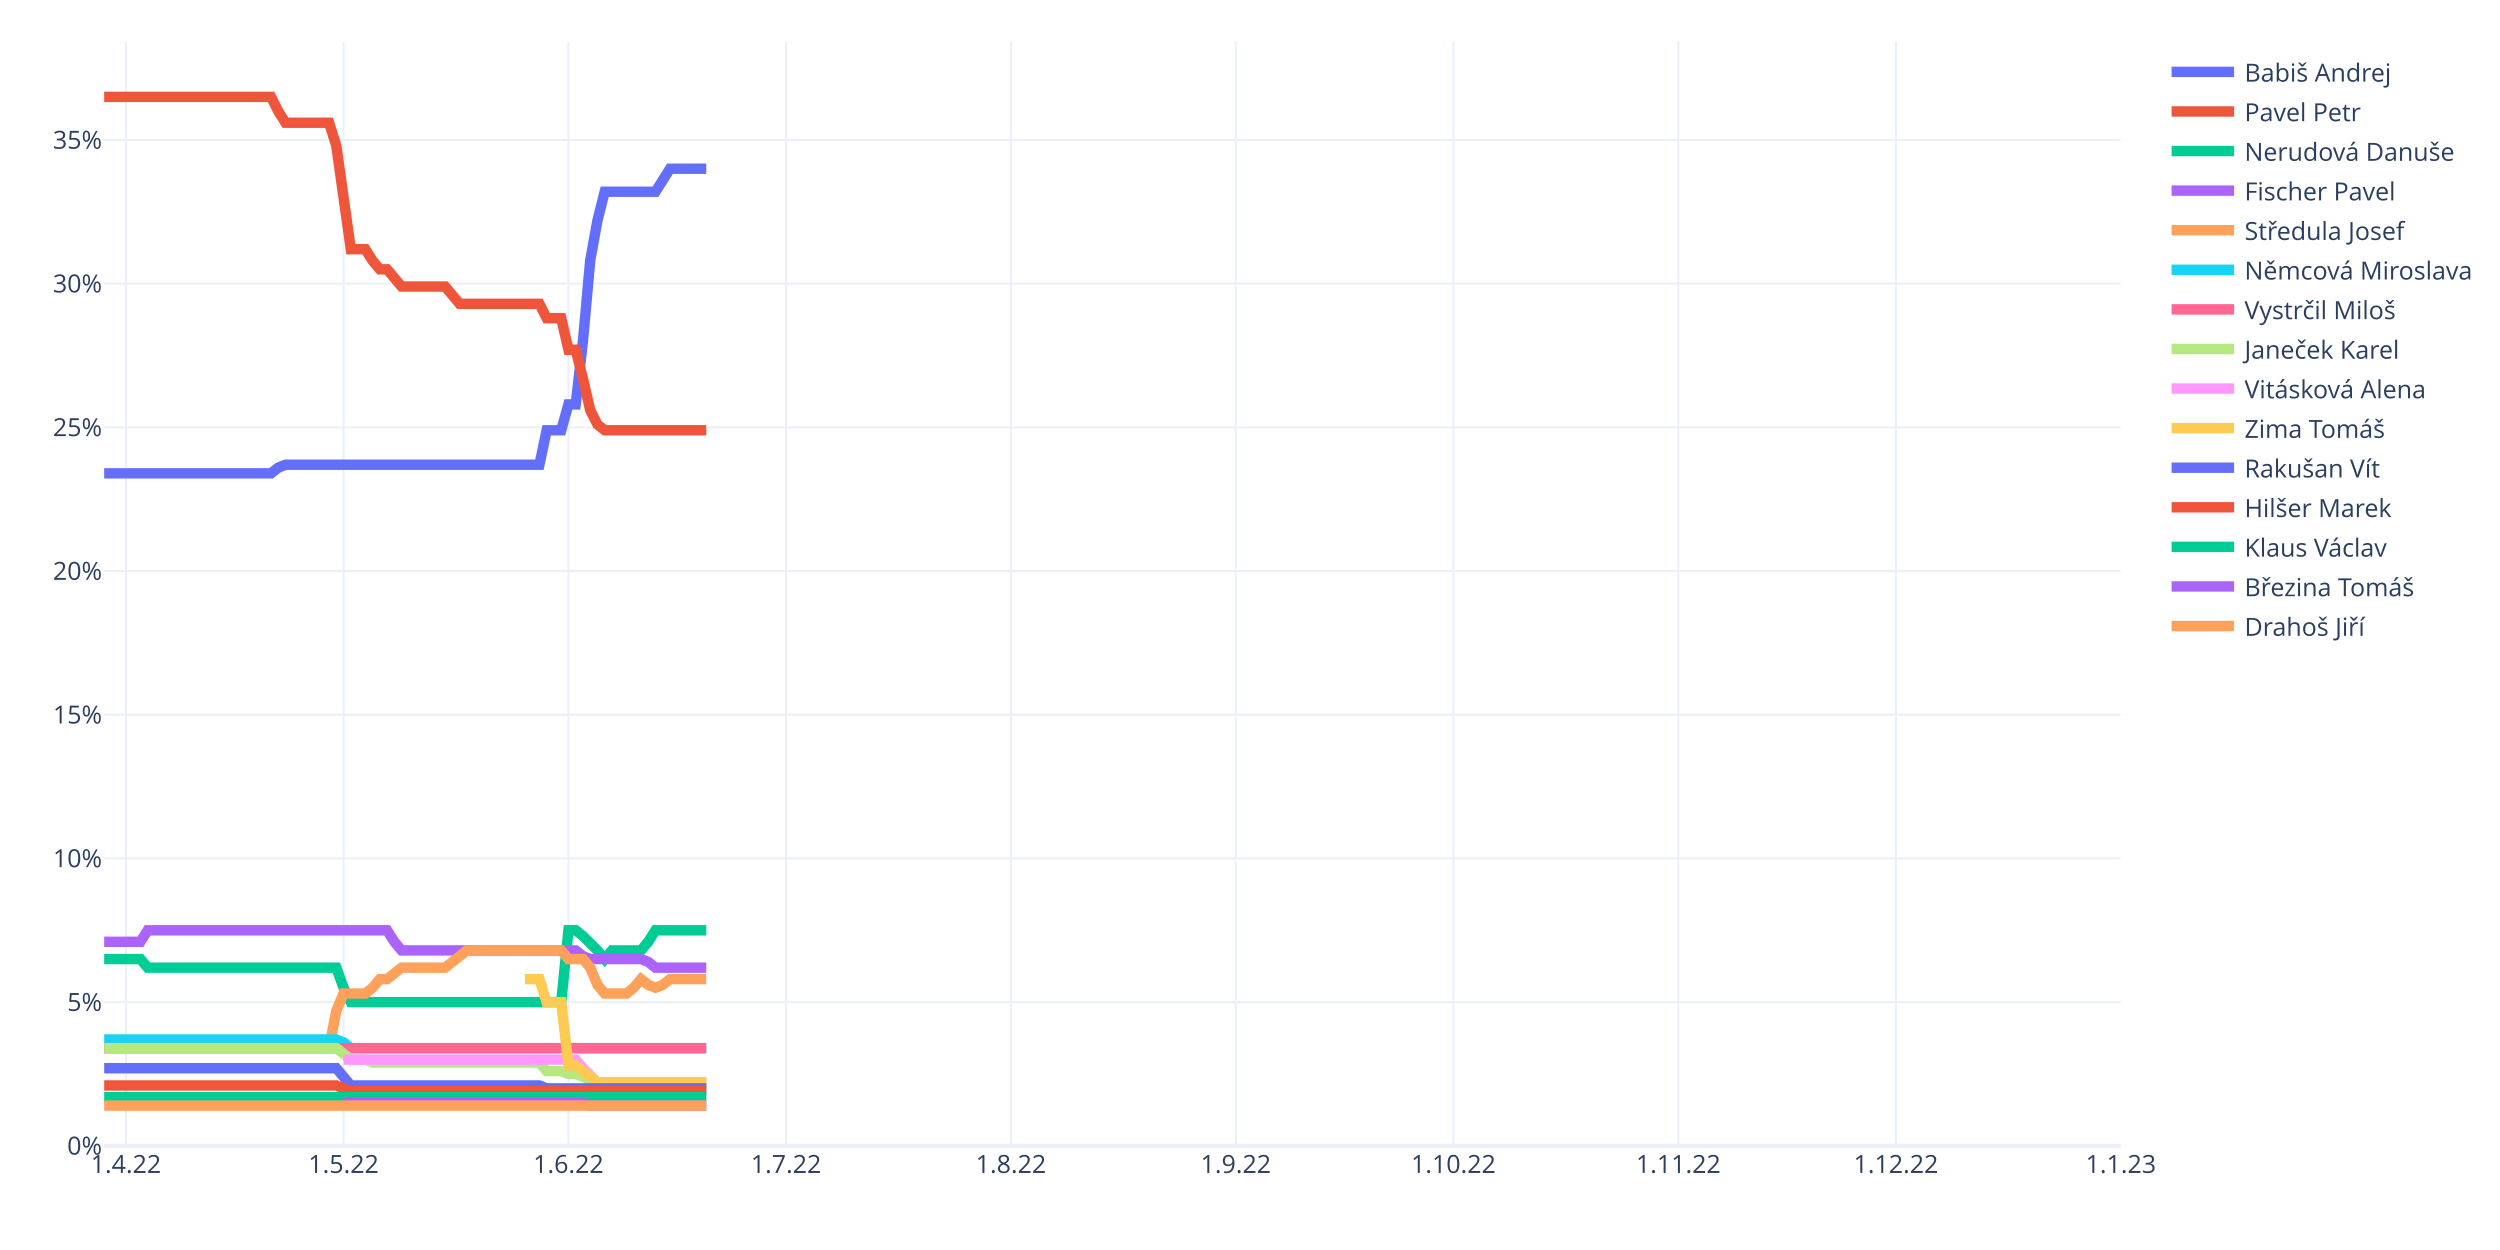
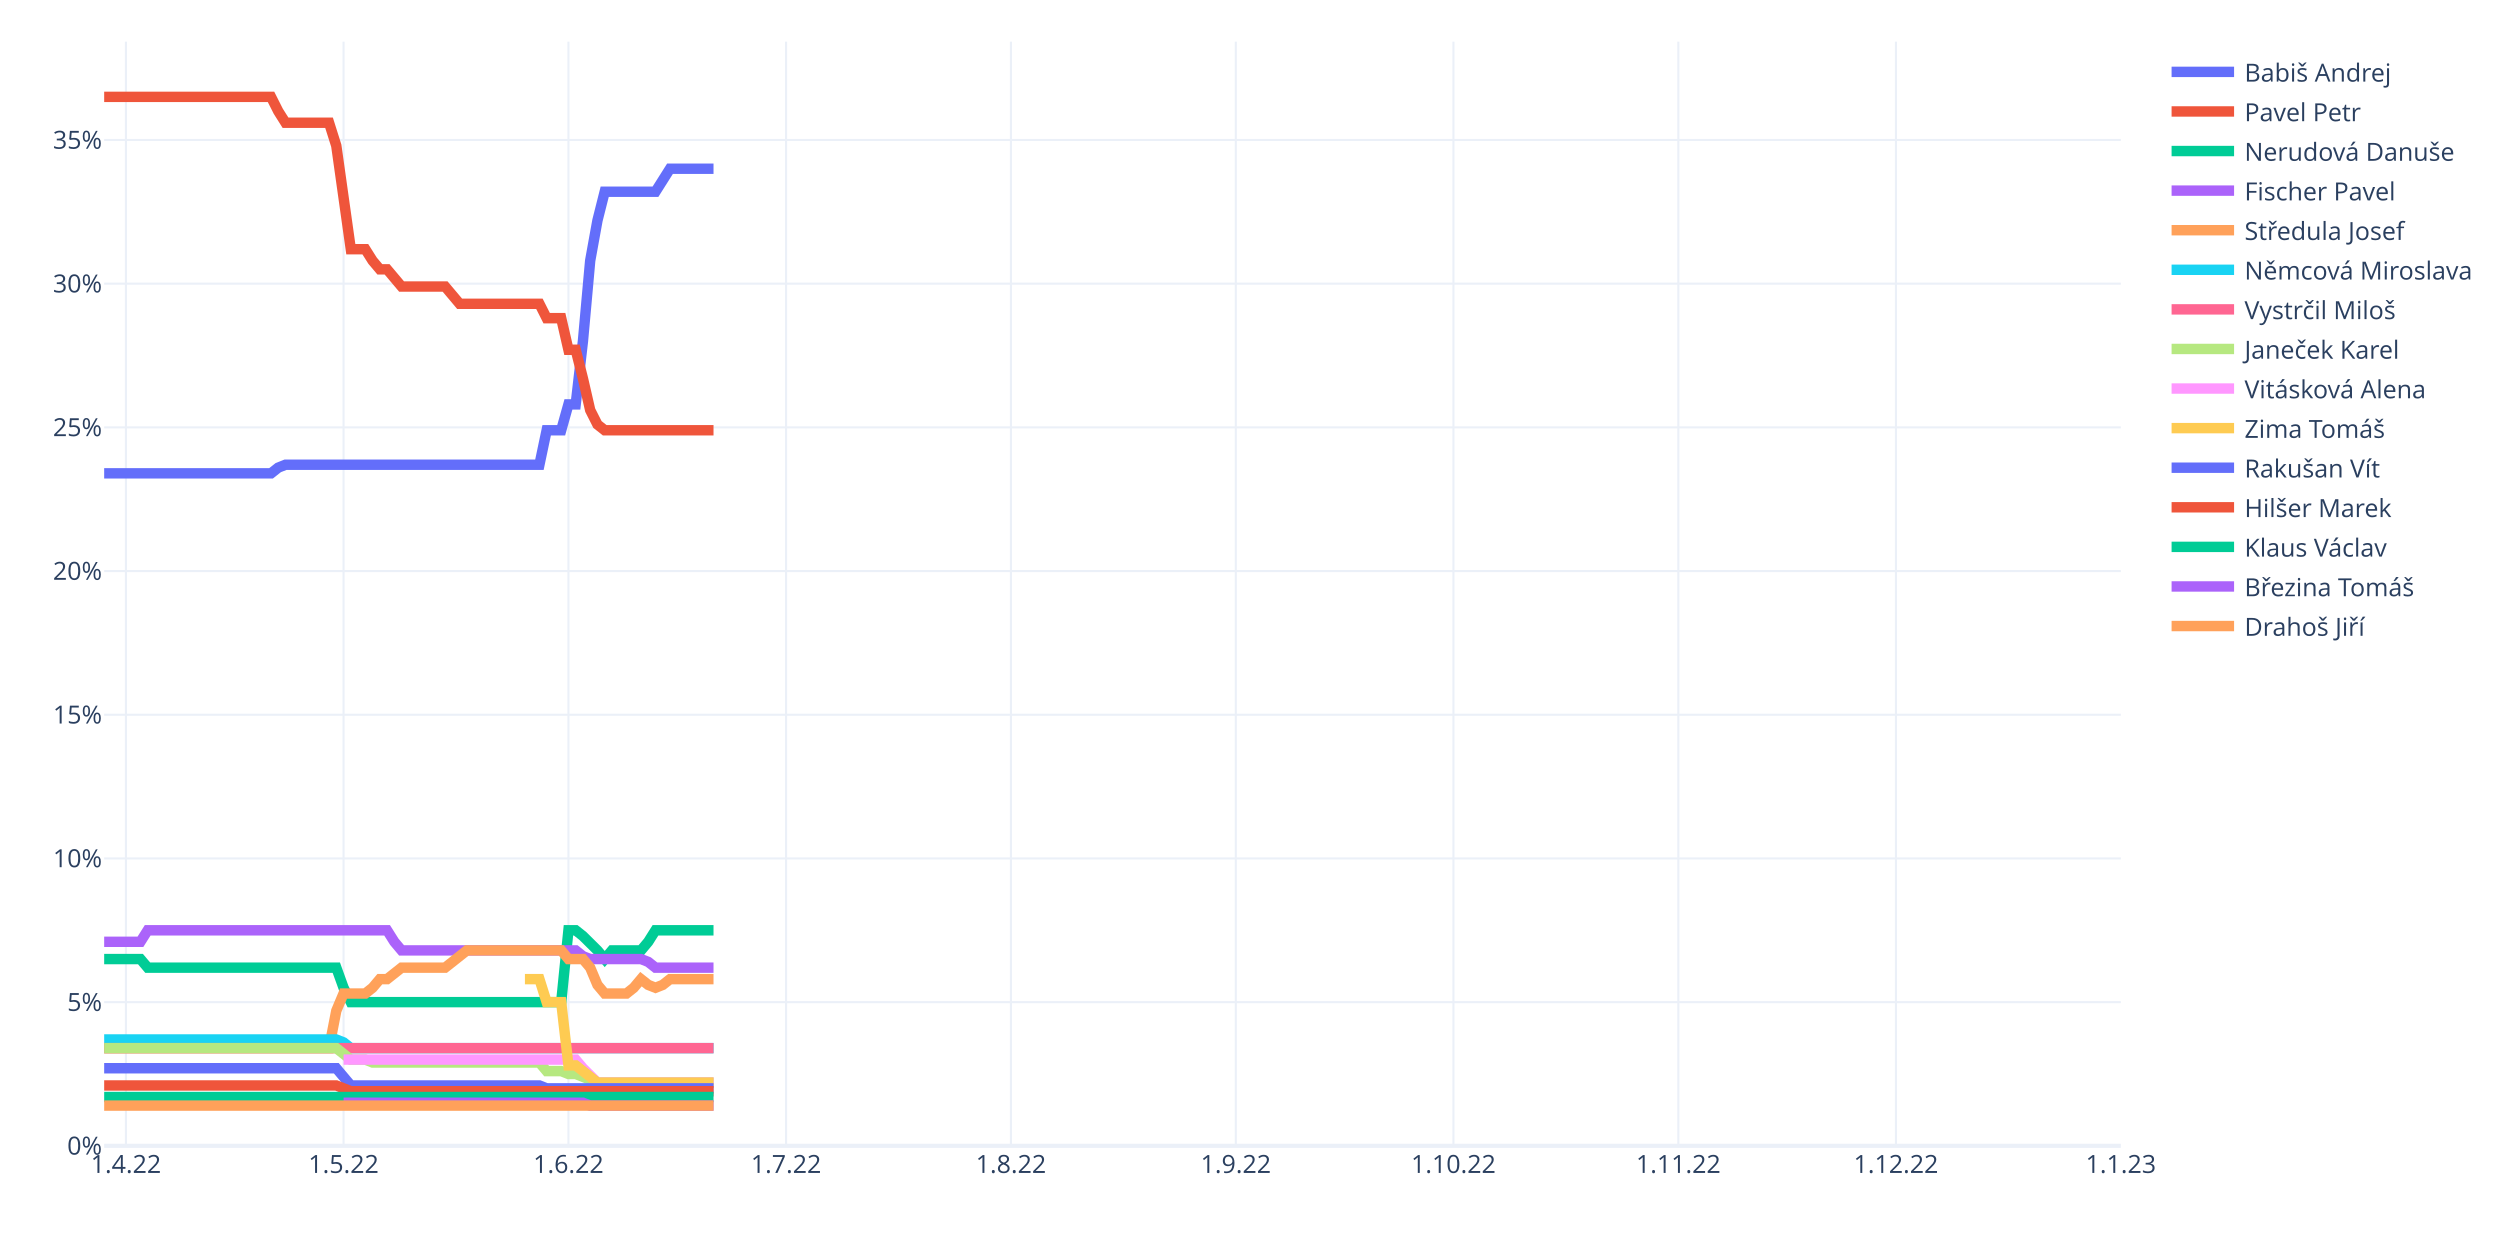
<svg xmlns="http://www.w3.org/2000/svg" class="main-svg" width="1200" height="600" style="" viewBox="0 0 1200 600">
  <rect x="0" y="0" width="1200" height="600" style="fill: rgb(255, 255, 255); fill-opacity: 1;" />
-   <defs id="defs-c54530">
+   <defs id="defs-782786">
    <g class="clips">
-       <clipPath id="clipc54530xyplot" class="plotclip">
+       <clipPath id="clip782786xyplot" class="plotclip">
        <rect width="968" height="530" />
      </clipPath>
-       <clipPath class="axesclip" id="clipc54530x">
+       <clipPath class="axesclip" id="clip782786x">
        <rect x="50" y="0" width="968" height="600" />
      </clipPath>
-       <clipPath class="axesclip" id="clipc54530y">
+       <clipPath class="axesclip" id="clip782786y">
        <rect x="0" y="20" width="1200" height="530" />
      </clipPath>
-       <clipPath class="axesclip" id="clipc54530xy">
+       <clipPath class="axesclip" id="clip782786xy">
        <rect x="50" y="20" width="968" height="530" />
      </clipPath>
    </g>
    <g class="gradients" />
    <g class="patterns" />
  </defs>
  <g class="bglayer" />
  <g class="layer-below">
    <g class="imagelayer" />
    <g class="shapelayer" />
  </g>
  <g class="cartesianlayer">
    <g class="subplot xy">
      <g class="layer-subplot">
        <g class="shapelayer" />
        <g class="imagelayer" />
      </g>
      <g class="minor-gridlayer">
        <g class="x" />
        <g class="y" />
      </g>
      <g class="gridlayer">
        <g class="x">
          <path class="xgrid crisp" transform="translate(60.45,0)" d="M0,20v530" style="stroke: rgb(235, 240, 248); stroke-opacity: 1; stroke-width: 1px;" />
          <path class="xgrid crisp" transform="translate(164.91,0)" d="M0,20v530" style="stroke: rgb(235, 240, 248); stroke-opacity: 1; stroke-width: 1px;" />
          <path class="xgrid crisp" transform="translate(272.85,0)" d="M0,20v530" style="stroke: rgb(235, 240, 248); stroke-opacity: 1; stroke-width: 1px;" />
          <path class="xgrid crisp" transform="translate(377.31,0)" d="M0,20v530" style="stroke: rgb(235, 240, 248); stroke-opacity: 1; stroke-width: 1px;" />
          <path class="xgrid crisp" transform="translate(485.25,0)" d="M0,20v530" style="stroke: rgb(235, 240, 248); stroke-opacity: 1; stroke-width: 1px;" />
          <path class="xgrid crisp" transform="translate(593.19,0)" d="M0,20v530" style="stroke: rgb(235, 240, 248); stroke-opacity: 1; stroke-width: 1px;" />
          <path class="xgrid crisp" transform="translate(697.65,0)" d="M0,20v530" style="stroke: rgb(235, 240, 248); stroke-opacity: 1; stroke-width: 1px;" />
          <path class="xgrid crisp" transform="translate(805.6,0)" d="M0,20v530" style="stroke: rgb(235, 240, 248); stroke-opacity: 1; stroke-width: 1px;" />
          <path class="xgrid crisp" transform="translate(910.06,0)" d="M0,20v530" style="stroke: rgb(235, 240, 248); stroke-opacity: 1; stroke-width: 1px;" />
        </g>
        <g class="y">
          <path class="ygrid crisp" transform="translate(0,481.03)" d="M50,0h968" style="stroke: rgb(235, 240, 248); stroke-opacity: 1; stroke-width: 1px;" />
          <path class="ygrid crisp" transform="translate(0,412.05)" d="M50,0h968" style="stroke: rgb(235, 240, 248); stroke-opacity: 1; stroke-width: 1px;" />
          <path class="ygrid crisp" transform="translate(0,343.08)" d="M50,0h968" style="stroke: rgb(235, 240, 248); stroke-opacity: 1; stroke-width: 1px;" />
          <path class="ygrid crisp" transform="translate(0,274.11)" d="M50,0h968" style="stroke: rgb(235, 240, 248); stroke-opacity: 1; stroke-width: 1px;" />
          <path class="ygrid crisp" transform="translate(0,205.14)" d="M50,0h968" style="stroke: rgb(235, 240, 248); stroke-opacity: 1; stroke-width: 1px;" />
          <path class="ygrid crisp" transform="translate(0,136.16)" d="M50,0h968" style="stroke: rgb(235, 240, 248); stroke-opacity: 1; stroke-width: 1px;" />
          <path class="ygrid crisp" transform="translate(0,67.19)" d="M50,0h968" style="stroke: rgb(235, 240, 248); stroke-opacity: 1; stroke-width: 1px;" />
        </g>
      </g>
      <g class="zerolinelayer">
        <path class="yzl zl crisp" transform="translate(0,550)" d="M50,0h968" style="stroke: rgb(235, 240, 248); stroke-opacity: 1; stroke-width: 2px;" />
      </g>
      <path class="xlines-below" />
      <path class="ylines-below" />
      <g class="overlines-below" />
      <g class="xaxislayer-below" />
      <g class="yaxislayer-below" />
      <g class="overaxes-below" />
-       <g class="plot" transform="translate(50,20)" clip-path="url(#clipc54530xyplot)">
+       <g class="plot" transform="translate(50,20)" clip-path="url(#clip782786xyplot)">
        <g class="scatterlayer mlayer">
-           <g class="trace scatter tracee850d0" style="stroke-miterlimit: 2; opacity: 1;">
-             <g class="fills" />
-             <g class="errorbars" />
-             <g class="lines">
-               <path class="js-line" d="M0,207.21L80.09,207.21L83.57,204.45L87.05,203.07L90.53,203.07L208.92,203.07L212.4,186.52L219.37,186.52L222.85,174.1L226.33,174.1L229.81,143.75L233.29,105.13L236.78,85.82L240.26,72.02L243.74,72.02L264.63,72.02L268.12,66.5L271.6,60.99L275.08,60.99L289.01,60.99" style="vector-effect: non-scaling-stroke; fill: none; stroke: rgb(99, 110, 250); stroke-opacity: 1; stroke-width: 5px; opacity: 1;" />
-             </g>
-             <g class="points" />
-             <g class="text" />
-           </g>
-           <g class="trace scatter trace158fa9" style="stroke-miterlimit: 2; opacity: 1;">
-             <g class="fills" />
-             <g class="errorbars" />
-             <g class="lines">
-               <path class="js-line" d="M0,26.5L80.09,26.5L83.57,33.4L87.05,38.92L90.53,38.92L107.94,38.92L111.42,49.95L118.39,99.61L121.87,99.61L125.35,99.61L128.83,105.13L132.32,109.27L135.8,109.27L142.76,117.54L146.24,117.54L163.65,117.54L167.14,121.68L170.62,125.82L174.1,125.82L208.92,125.82L212.4,132.72L219.37,132.72L222.85,147.89L226.33,147.89L229.81,161.69L233.29,176.86L236.78,183.76L240.26,186.52L243.74,186.52L289.01,186.52" style="vector-effect: non-scaling-stroke; fill: none; stroke: rgb(239, 85, 59); stroke-opacity: 1; stroke-width: 5px; opacity: 1;" />
-             </g>
-             <g class="points" />
-             <g class="text" />
-           </g>
-           <g class="trace scatter traceb173d7" style="stroke-miterlimit: 2; opacity: 1;">
-             <g class="fills" />
-             <g class="errorbars" />
-             <g class="lines">
-               <path class="js-line" d="M0,440.34L17.41,440.34L20.89,444.47L111.42,444.47L114.91,454.13L118.39,461.03L121.87,461.03L219.37,461.03L222.85,426.54L226.33,426.54L229.81,429.3L236.78,436.2L240.26,440.34L243.74,436.2L247.22,436.2L257.67,436.2L261.15,432.06L264.63,426.54L268.12,426.54L289.01,426.54" style="vector-effect: non-scaling-stroke; fill: none; stroke: rgb(0, 204, 150); stroke-opacity: 1; stroke-width: 5px; opacity: 1;" />
-             </g>
-             <g class="points" />
-             <g class="text" />
-           </g>
-           <g class="trace scatter trace55353e" style="stroke-miterlimit: 2; opacity: 1;">
-             <g class="fills" />
-             <g class="errorbars" />
-             <g class="lines">
-               <path class="js-line" d="M0,432.06L17.41,432.06L20.89,426.54L135.8,426.54L139.28,432.06L142.76,436.2L146.24,436.2L226.33,436.2L229.81,438.96L233.29,440.34L236.78,440.34L257.67,440.34L261.15,441.72L264.63,444.47L268.12,444.47L289.01,444.47" style="vector-effect: non-scaling-stroke; fill: none; stroke: rgb(171, 99, 250); stroke-opacity: 1; stroke-width: 5px; opacity: 1;" />
-             </g>
-             <g class="points" />
-             <g class="text" />
-           </g>
-           <g class="trace scatter trace571afa" style="stroke-miterlimit: 2; opacity: 1;">
-             <g class="fills" />
-             <g class="errorbars" />
-             <g class="lines">
-               <path class="js-line" d="M0,483.1L107.94,483.1L111.42,465.17L114.91,456.89L118.39,456.89L125.35,456.89L128.83,454.13L132.32,449.99L135.8,449.99L142.76,444.47L146.24,444.47L163.65,444.47L167.14,441.72L174.1,436.2L177.58,436.2L219.37,436.2L222.85,440.34L229.81,440.34L233.29,444.47L236.78,452.75L240.26,456.89L250.71,456.89L254.19,454.13L257.67,449.99L261.15,452.75L264.63,454.13L268.12,452.75L271.6,449.99L275.08,449.99L289.01,449.99" style="vector-effect: non-scaling-stroke; fill: none; stroke: rgb(255, 161, 90); stroke-opacity: 1; stroke-width: 5px; opacity: 1;" />
-             </g>
-             <g class="points" />
-             <g class="text" />
-           </g>
-           <g class="trace scatter tracea05a93" style="stroke-miterlimit: 2; opacity: 1;">
-             <g class="fills" />
-             <g class="errorbars" />
-             <g class="lines">
-               <path class="js-line" d="M0,478.96L111.42,478.96L114.91,480.34L118.39,483.1L121.87,483.1L289.01,483.1" style="vector-effect: non-scaling-stroke; fill: none; stroke: rgb(25, 211, 243); stroke-opacity: 1; stroke-width: 5px; opacity: 1;" />
-             </g>
-             <g class="points" />
-             <g class="text" />
-           </g>
-           <g class="trace scatter tracee31762" style="stroke-miterlimit: 2; opacity: 1;">
-             <g class="fills" />
-             <g class="errorbars" />
-             <g class="lines">
-               <path class="js-line" d="M0,483.1L289.01,483.1" style="vector-effect: non-scaling-stroke; fill: none; stroke: rgb(255, 102, 146); stroke-opacity: 1; stroke-width: 5px; opacity: 1;" />
-             </g>
-             <g class="points" />
-             <g class="text" />
-           </g>
-           <g class="trace scatter trace420787" style="stroke-miterlimit: 2; opacity: 1;">
-             <g class="fills" />
-             <g class="errorbars" />
-             <g class="lines">
-               <path class="js-line" d="M0,483.1L111.42,483.1L114.91,485.86L118.39,488.62L121.87,488.62L125.35,488.62L128.83,490L208.92,490L212.4,494.13L219.37,494.13L222.85,495.51L226.33,495.51L229.81,496.89L236.78,499.65L240.26,499.65L289.01,499.65" style="vector-effect: non-scaling-stroke; fill: none; stroke: rgb(182, 232, 128); stroke-opacity: 1; stroke-width: 5px; opacity: 1;" />
-             </g>
-             <g class="points" />
-             <g class="text" />
-           </g>
-           <g class="trace scatter trace77ce70" style="stroke-miterlimit: 2; opacity: 1;">
-             <g class="fills" />
-             <g class="errorbars" />
-             <g class="lines">
-               <path class="js-line" d="M114.91,488.62L226.33,488.62L229.81,492.75L236.78,499.65L240.26,499.65L289.01,499.65" style="vector-effect: non-scaling-stroke; fill: none; stroke: rgb(255, 151, 255); stroke-opacity: 1; stroke-width: 5px; opacity: 1;" />
-             </g>
-             <g class="points" />
-             <g class="text" />
-           </g>
-           <g class="trace scatter tracee0d08c" style="stroke-miterlimit: 2; opacity: 1;">
-             <g class="fills" />
-             <g class="errorbars" />
-             <g class="lines">
-               <path class="js-line" d="M201.96,449.99L208.92,449.99L212.4,461.03L219.37,461.03L222.85,491.38L226.33,491.38L229.81,494.13L236.78,499.65L240.26,499.65L289.01,499.65" style="vector-effect: non-scaling-stroke; fill: none; stroke: rgb(254, 203, 82); stroke-opacity: 1; stroke-width: 5px; opacity: 1;" />
-             </g>
-             <g class="points" />
-             <g class="text" />
-           </g>
-           <g class="trace scatter trace2978e9" style="stroke-miterlimit: 2; opacity: 1;">
-             <g class="fills" />
-             <g class="errorbars" />
-             <g class="lines">
-               <path class="js-line" d="M0,492.75L111.42,492.75L114.91,496.89L118.39,501.03L121.87,501.03L208.92,501.03L212.4,502.41L289.01,502.41" style="vector-effect: non-scaling-stroke; fill: none; stroke: rgb(99, 110, 250); stroke-opacity: 1; stroke-width: 5px; opacity: 1;" />
-             </g>
-             <g class="points" />
-             <g class="text" />
-           </g>
-           <g class="trace scatter trace79989c" style="stroke-miterlimit: 2; opacity: 1;">
-             <g class="fills" />
-             <g class="errorbars" />
-             <g class="lines">
-               <path class="js-line" d="M0,501.03L111.42,501.03L114.91,502.41L118.39,503.79L121.87,503.79L289.01,503.79" style="vector-effect: non-scaling-stroke; fill: none; stroke: rgb(239, 85, 59); stroke-opacity: 1; stroke-width: 5px; opacity: 1;" />
-             </g>
-             <g class="points" />
-             <g class="text" />
-           </g>
-           <g class="trace scatter traced19647" style="stroke-miterlimit: 2; opacity: 1;">
-             <g class="fills" />
-             <g class="errorbars" />
-             <g class="lines">
-               <path class="js-line" d="M0,506.55L289.01,506.55" style="vector-effect: non-scaling-stroke; fill: none; stroke: rgb(0, 204, 150); stroke-opacity: 1; stroke-width: 5px; opacity: 1;" />
-             </g>
-             <g class="points" />
-             <g class="text" />
-           </g>
-           <g class="trace scatter trace89b17a" style="stroke-miterlimit: 2; opacity: 1;">
-             <g class="fills" />
-             <g class="errorbars" />
-             <g class="lines">
-               <path class="js-line" d="M114.91,509.31L229.81,509.31L233.29,510.69L289.01,510.69" style="vector-effect: non-scaling-stroke; fill: none; stroke: rgb(171, 99, 250); stroke-opacity: 1; stroke-width: 5px; opacity: 1;" />
-             </g>
-             <g class="points" />
-             <g class="text" />
-           </g>
-           <g class="trace scatter trace5e2f63" style="stroke-miterlimit: 2; opacity: 1;">
-             <g class="fills" />
-             <g class="errorbars" />
-             <g class="lines">
-               <path class="js-line" d="M0,510.69L289.01,510.69" style="vector-effect: non-scaling-stroke; fill: none; stroke: rgb(255, 161, 90); stroke-opacity: 1; stroke-width: 5px; opacity: 1;" />
+           <g class="trace scatter trace67d9d6" style="stroke-miterlimit: 2; opacity: 1;">
+             <g class="fills" />
+             <g class="errorbars" />
+             <g class="lines">
+               <path class="js-line" d="M0,207.21L80.09,207.21L83.57,204.45L87.05,203.07L90.53,203.07L208.92,203.07L212.4,186.52L219.37,186.52L222.85,174.1L226.33,174.1L229.81,143.75L233.29,105.13L236.78,85.82L240.26,72.02L243.74,72.02L264.63,72.02L268.12,66.5L271.6,60.99L275.08,60.99L292.49,60.99" style="vector-effect: non-scaling-stroke; fill: none; stroke: rgb(99, 110, 250); stroke-opacity: 1; stroke-width: 5px; opacity: 1;" />
+             </g>
+             <g class="points" />
+             <g class="text" />
+           </g>
+           <g class="trace scatter trace43ac29" style="stroke-miterlimit: 2; opacity: 1;">
+             <g class="fills" />
+             <g class="errorbars" />
+             <g class="lines">
+               <path class="js-line" d="M0,26.5L80.09,26.5L83.57,33.4L87.05,38.92L90.53,38.92L107.94,38.92L111.42,49.95L118.39,99.61L121.87,99.61L125.35,99.61L128.83,105.13L132.32,109.27L135.8,109.27L142.76,117.54L146.24,117.54L163.65,117.54L167.14,121.68L170.62,125.82L174.1,125.82L208.92,125.82L212.4,132.72L219.37,132.72L222.85,147.89L226.33,147.89L229.81,161.69L233.29,176.86L236.78,183.76L240.26,186.52L243.74,186.52L292.49,186.52" style="vector-effect: non-scaling-stroke; fill: none; stroke: rgb(239, 85, 59); stroke-opacity: 1; stroke-width: 5px; opacity: 1;" />
+             </g>
+             <g class="points" />
+             <g class="text" />
+           </g>
+           <g class="trace scatter trace913c43" style="stroke-miterlimit: 2; opacity: 1;">
+             <g class="fills" />
+             <g class="errorbars" />
+             <g class="lines">
+               <path class="js-line" d="M0,440.34L17.41,440.34L20.89,444.47L111.42,444.47L114.91,454.13L118.39,461.03L121.87,461.03L219.37,461.03L222.85,426.54L226.33,426.54L229.81,429.3L236.78,436.2L240.26,440.34L243.74,436.2L247.22,436.2L257.67,436.2L261.15,432.06L264.63,426.54L268.12,426.54L292.49,426.54" style="vector-effect: non-scaling-stroke; fill: none; stroke: rgb(0, 204, 150); stroke-opacity: 1; stroke-width: 5px; opacity: 1;" />
+             </g>
+             <g class="points" />
+             <g class="text" />
+           </g>
+           <g class="trace scatter trace97a7d9" style="stroke-miterlimit: 2; opacity: 1;">
+             <g class="fills" />
+             <g class="errorbars" />
+             <g class="lines">
+               <path class="js-line" d="M0,432.06L17.41,432.06L20.89,426.54L135.8,426.54L139.28,432.06L142.76,436.2L146.24,436.2L226.33,436.2L229.81,438.96L233.29,440.34L236.78,440.34L257.67,440.34L261.15,441.72L264.63,444.47L268.12,444.47L292.49,444.47" style="vector-effect: non-scaling-stroke; fill: none; stroke: rgb(171, 99, 250); stroke-opacity: 1; stroke-width: 5px; opacity: 1;" />
+             </g>
+             <g class="points" />
+             <g class="text" />
+           </g>
+           <g class="trace scatter traceb9e5d5" style="stroke-miterlimit: 2; opacity: 1;">
+             <g class="fills" />
+             <g class="errorbars" />
+             <g class="lines">
+               <path class="js-line" d="M0,483.1L107.94,483.1L111.42,465.17L114.91,456.89L118.39,456.89L125.35,456.89L128.83,454.13L132.32,449.99L135.8,449.99L142.76,444.47L146.24,444.47L163.65,444.47L167.14,441.72L174.1,436.2L177.58,436.2L219.37,436.2L222.85,440.34L229.81,440.34L233.29,444.47L236.78,452.75L240.26,456.89L250.71,456.89L254.19,454.13L257.67,449.99L261.15,452.75L264.63,454.13L268.12,452.75L271.6,449.99L275.08,449.99L292.49,449.99" style="vector-effect: non-scaling-stroke; fill: none; stroke: rgb(255, 161, 90); stroke-opacity: 1; stroke-width: 5px; opacity: 1;" />
+             </g>
+             <g class="points" />
+             <g class="text" />
+           </g>
+           <g class="trace scatter trace39179a" style="stroke-miterlimit: 2; opacity: 1;">
+             <g class="fills" />
+             <g class="errorbars" />
+             <g class="lines">
+               <path class="js-line" d="M0,478.96L111.42,478.96L114.91,480.34L118.39,483.1L121.87,483.1L292.49,483.1" style="vector-effect: non-scaling-stroke; fill: none; stroke: rgb(25, 211, 243); stroke-opacity: 1; stroke-width: 5px; opacity: 1;" />
+             </g>
+             <g class="points" />
+             <g class="text" />
+           </g>
+           <g class="trace scatter tracea1acb9" style="stroke-miterlimit: 2; opacity: 1;">
+             <g class="fills" />
+             <g class="errorbars" />
+             <g class="lines">
+               <path class="js-line" d="M0,483.1L292.49,483.1" style="vector-effect: non-scaling-stroke; fill: none; stroke: rgb(255, 102, 146); stroke-opacity: 1; stroke-width: 5px; opacity: 1;" />
+             </g>
+             <g class="points" />
+             <g class="text" />
+           </g>
+           <g class="trace scatter traced20a4a" style="stroke-miterlimit: 2; opacity: 1;">
+             <g class="fills" />
+             <g class="errorbars" />
+             <g class="lines">
+               <path class="js-line" d="M0,483.1L111.42,483.1L114.91,485.86L118.39,488.62L121.87,488.62L125.35,488.62L128.83,490L208.92,490L212.4,494.13L219.37,494.13L222.85,495.51L226.33,495.51L229.81,496.89L236.78,499.65L240.26,499.65L292.49,499.65" style="vector-effect: non-scaling-stroke; fill: none; stroke: rgb(182, 232, 128); stroke-opacity: 1; stroke-width: 5px; opacity: 1;" />
+             </g>
+             <g class="points" />
+             <g class="text" />
+           </g>
+           <g class="trace scatter tracefb5d7c" style="stroke-miterlimit: 2; opacity: 1;">
+             <g class="fills" />
+             <g class="errorbars" />
+             <g class="lines">
+               <path class="js-line" d="M114.91,488.62L226.33,488.62L229.81,492.75L236.78,499.65L240.26,499.65L292.49,499.65" style="vector-effect: non-scaling-stroke; fill: none; stroke: rgb(255, 151, 255); stroke-opacity: 1; stroke-width: 5px; opacity: 1;" />
+             </g>
+             <g class="points" />
+             <g class="text" />
+           </g>
+           <g class="trace scatter trace9badc7" style="stroke-miterlimit: 2; opacity: 1;">
+             <g class="fills" />
+             <g class="errorbars" />
+             <g class="lines">
+               <path class="js-line" d="M201.96,449.99L208.92,449.99L212.4,461.03L219.37,461.03L222.85,491.38L226.33,491.38L229.81,494.13L236.78,499.65L240.26,499.65L292.49,499.65" style="vector-effect: non-scaling-stroke; fill: none; stroke: rgb(254, 203, 82); stroke-opacity: 1; stroke-width: 5px; opacity: 1;" />
+             </g>
+             <g class="points" />
+             <g class="text" />
+           </g>
+           <g class="trace scatter tracecff0db" style="stroke-miterlimit: 2; opacity: 1;">
+             <g class="fills" />
+             <g class="errorbars" />
+             <g class="lines">
+               <path class="js-line" d="M0,492.75L111.42,492.75L114.91,496.89L118.39,501.03L121.87,501.03L208.92,501.03L212.4,502.41L292.49,502.41" style="vector-effect: non-scaling-stroke; fill: none; stroke: rgb(99, 110, 250); stroke-opacity: 1; stroke-width: 5px; opacity: 1;" />
+             </g>
+             <g class="points" />
+             <g class="text" />
+           </g>
+           <g class="trace scatter trace9b5ca1" style="stroke-miterlimit: 2; opacity: 1;">
+             <g class="fills" />
+             <g class="errorbars" />
+             <g class="lines">
+               <path class="js-line" d="M0,501.03L111.42,501.03L114.91,502.41L118.39,503.79L121.87,503.79L292.49,503.79" style="vector-effect: non-scaling-stroke; fill: none; stroke: rgb(239, 85, 59); stroke-opacity: 1; stroke-width: 5px; opacity: 1;" />
+             </g>
+             <g class="points" />
+             <g class="text" />
+           </g>
+           <g class="trace scatter trace0f7601" style="stroke-miterlimit: 2; opacity: 1;">
+             <g class="fills" />
+             <g class="errorbars" />
+             <g class="lines">
+               <path class="js-line" d="M0,506.55L292.49,506.55" style="vector-effect: non-scaling-stroke; fill: none; stroke: rgb(0, 204, 150); stroke-opacity: 1; stroke-width: 5px; opacity: 1;" />
+             </g>
+             <g class="points" />
+             <g class="text" />
+           </g>
+           <g class="trace scatter traced22208" style="stroke-miterlimit: 2; opacity: 1;">
+             <g class="fills" />
+             <g class="errorbars" />
+             <g class="lines">
+               <path class="js-line" d="M114.91,509.31L229.81,509.31L233.29,510.69L292.49,510.69" style="vector-effect: non-scaling-stroke; fill: none; stroke: rgb(171, 99, 250); stroke-opacity: 1; stroke-width: 5px; opacity: 1;" />
+             </g>
+             <g class="points" />
+             <g class="text" />
+           </g>
+           <g class="trace scatter trace0c981d" style="stroke-miterlimit: 2; opacity: 1;">
+             <g class="fills" />
+             <g class="errorbars" />
+             <g class="lines">
+               <path class="js-line" d="M0,510.69L292.49,510.69" style="vector-effect: non-scaling-stroke; fill: none; stroke: rgb(255, 161, 90); stroke-opacity: 1; stroke-width: 5px; opacity: 1;" />
            </g>
            <g class="points" />
            <g class="text" />
          </g>
        </g>
      </g>
      <g class="overplot" />
      <path class="xlines-above crisp" d="M0,0" style="fill: none;" />
      <path class="ylines-above crisp" d="M0,0" style="fill: none;" />
      <g class="overlines-above" />
      <g class="xaxislayer-above">
        <g class="xtick">
          <text text-anchor="middle" x="0" y="563" transform="translate(60.45,0)" style="font-family: 'Open Sans', verdana, arial, sans-serif; font-size: 12px; fill: rgb(42, 63, 95); fill-opacity: 1; white-space: pre; opacity: 1;">1.4.22</text>
        </g>
        <g class="xtick">
          <text text-anchor="middle" x="0" y="563" style="font-family: 'Open Sans', verdana, arial, sans-serif; font-size: 12px; fill: rgb(42, 63, 95); fill-opacity: 1; white-space: pre; opacity: 1;" transform="translate(164.91,0)">1.5.22</text>
        </g>
        <g class="xtick">
          <text text-anchor="middle" x="0" y="563" style="font-family: 'Open Sans', verdana, arial, sans-serif; font-size: 12px; fill: rgb(42, 63, 95); fill-opacity: 1; white-space: pre; opacity: 1;" transform="translate(272.85,0)">1.6.22</text>
        </g>
        <g class="xtick">
          <text text-anchor="middle" x="0" y="563" style="font-family: 'Open Sans', verdana, arial, sans-serif; font-size: 12px; fill: rgb(42, 63, 95); fill-opacity: 1; white-space: pre; opacity: 1;" transform="translate(377.31,0)">1.7.22</text>
        </g>
        <g class="xtick">
          <text text-anchor="middle" x="0" y="563" style="font-family: 'Open Sans', verdana, arial, sans-serif; font-size: 12px; fill: rgb(42, 63, 95); fill-opacity: 1; white-space: pre; opacity: 1;" transform="translate(485.25,0)">1.8.22</text>
        </g>
        <g class="xtick">
          <text text-anchor="middle" x="0" y="563" style="font-family: 'Open Sans', verdana, arial, sans-serif; font-size: 12px; fill: rgb(42, 63, 95); fill-opacity: 1; white-space: pre; opacity: 1;" transform="translate(593.19,0)">1.9.22</text>
        </g>
        <g class="xtick">
          <text text-anchor="middle" x="0" y="563" style="font-family: 'Open Sans', verdana, arial, sans-serif; font-size: 12px; fill: rgb(42, 63, 95); fill-opacity: 1; white-space: pre; opacity: 1;" transform="translate(697.65,0)">1.10.22</text>
        </g>
        <g class="xtick">
          <text text-anchor="middle" x="0" y="563" style="font-family: 'Open Sans', verdana, arial, sans-serif; font-size: 12px; fill: rgb(42, 63, 95); fill-opacity: 1; white-space: pre; opacity: 1;" transform="translate(805.6,0)">1.11.22</text>
        </g>
        <g class="xtick">
          <text text-anchor="middle" x="0" y="563" style="font-family: 'Open Sans', verdana, arial, sans-serif; font-size: 12px; fill: rgb(42, 63, 95); fill-opacity: 1; white-space: pre; opacity: 1;" transform="translate(910.06,0)">1.12.22</text>
        </g>
        <g class="xtick">
          <text text-anchor="middle" x="0" y="563" style="font-family: 'Open Sans', verdana, arial, sans-serif; font-size: 12px; fill: rgb(42, 63, 95); fill-opacity: 1; white-space: pre; opacity: 1;" transform="translate(1018,0)">1.1.23</text>
        </g>
      </g>
      <g class="yaxislayer-above">
        <g class="ytick">
          <text text-anchor="end" x="49" y="4.2" transform="translate(0,550)" style="font-family: 'Open Sans', verdana, arial, sans-serif; font-size: 12px; fill: rgb(42, 63, 95); fill-opacity: 1; white-space: pre; opacity: 1;">0%</text>
        </g>
        <g class="ytick">
          <text text-anchor="end" x="49" y="4.2" style="font-family: 'Open Sans', verdana, arial, sans-serif; font-size: 12px; fill: rgb(42, 63, 95); fill-opacity: 1; white-space: pre; opacity: 1;" transform="translate(0,481.03)">5%</text>
        </g>
        <g class="ytick">
          <text text-anchor="end" x="49" y="4.2" style="font-family: 'Open Sans', verdana, arial, sans-serif; font-size: 12px; fill: rgb(42, 63, 95); fill-opacity: 1; white-space: pre; opacity: 1;" transform="translate(0,412.05)">10%</text>
        </g>
        <g class="ytick">
          <text text-anchor="end" x="49" y="4.2" style="font-family: 'Open Sans', verdana, arial, sans-serif; font-size: 12px; fill: rgb(42, 63, 95); fill-opacity: 1; white-space: pre; opacity: 1;" transform="translate(0,343.08)">15%</text>
        </g>
        <g class="ytick">
          <text text-anchor="end" x="49" y="4.2" style="font-family: 'Open Sans', verdana, arial, sans-serif; font-size: 12px; fill: rgb(42, 63, 95); fill-opacity: 1; white-space: pre; opacity: 1;" transform="translate(0,274.11)">20%</text>
        </g>
        <g class="ytick">
          <text text-anchor="end" x="49" y="4.2" style="font-family: 'Open Sans', verdana, arial, sans-serif; font-size: 12px; fill: rgb(42, 63, 95); fill-opacity: 1; white-space: pre; opacity: 1;" transform="translate(0,205.14)">25%</text>
        </g>
        <g class="ytick">
          <text text-anchor="end" x="49" y="4.2" style="font-family: 'Open Sans', verdana, arial, sans-serif; font-size: 12px; fill: rgb(42, 63, 95); fill-opacity: 1; white-space: pre; opacity: 1;" transform="translate(0,136.16)">30%</text>
        </g>
        <g class="ytick">
          <text text-anchor="end" x="49" y="4.2" style="font-family: 'Open Sans', verdana, arial, sans-serif; font-size: 12px; fill: rgb(42, 63, 95); fill-opacity: 1; white-space: pre; opacity: 1;" transform="translate(0,67.19)">35%</text>
        </g>
      </g>
      <g class="overaxes-above" />
    </g>
  </g>
  <g class="polarlayer" />
  <g class="smithlayer" />
  <g class="ternarylayer" />
  <g class="geolayer" />
  <g class="funnelarealayer" />
  <g class="pielayer" />
  <g class="iciclelayer" />
  <g class="treemaplayer" />
  <g class="sunburstlayer" />
  <g class="glimages" />
-   <defs id="topdefs-c54530">
+   <defs id="topdefs-782786">
    <g class="clips" />
-     <clipPath id="legendc54530">
+     <clipPath id="legend782786">
      <rect width="151" height="295" x="0" y="0" />
    </clipPath>
  </defs>
  <g class="layer-above">
    <g class="imagelayer" />
    <g class="shapelayer" />
  </g>
  <g class="infolayer">
    <g class="legend" pointer-events="all" transform="translate(1037.36,20)">
      <rect class="bg" shape-rendering="crispEdges" style="stroke: rgb(68, 68, 68); stroke-opacity: 1; fill: rgb(255, 255, 255); fill-opacity: 1; stroke-width: 0px;" width="151" height="295" x="0" y="0" />
-       <g class="scrollbox" transform="" clip-path="url(#legendc54530)">
+       <g class="scrollbox" transform="" clip-path="url(#legend782786)">
        <g class="groups">
          <g class="traces" transform="translate(0,14.5)" style="opacity: 1;">
            <text class="legendtext" text-anchor="start" x="40" y="4.68" style="font-family: 'Open Sans', verdana, arial, sans-serif; font-size: 12px; fill: rgb(42, 63, 95); fill-opacity: 1; white-space: pre;">Babiš Andrej</text>
            <g class="layers" style="opacity: 1;">
              <g class="legendfill" />
              <g class="legendlines">
                <path class="js-line" d="M5,0h30" style="fill: none; stroke: rgb(99, 110, 250); stroke-opacity: 1; stroke-width: 5px;" />
              </g>
              <g class="legendsymbols">
                <g class="legendpoints" />
              </g>
            </g>
            <rect class="legendtoggle" x="0" y="-9.5" width="145.703" height="19" style="fill: rgb(0, 0, 0); fill-opacity: 0;" />
          </g>
          <g class="traces" transform="translate(0,33.5)" style="opacity: 1;">
            <text class="legendtext" text-anchor="start" x="40" y="4.68" style="font-family: 'Open Sans', verdana, arial, sans-serif; font-size: 12px; fill: rgb(42, 63, 95); fill-opacity: 1; white-space: pre;">Pavel Petr</text>
            <g class="layers" style="opacity: 1;">
              <g class="legendfill" />
              <g class="legendlines">
                <path class="js-line" d="M5,0h30" style="fill: none; stroke: rgb(239, 85, 59); stroke-opacity: 1; stroke-width: 5px;" />
              </g>
              <g class="legendsymbols">
                <g class="legendpoints" />
              </g>
            </g>
            <rect class="legendtoggle" x="0" y="-9.5" width="145.703" height="19" style="fill: rgb(0, 0, 0); fill-opacity: 0;" />
          </g>
          <g class="traces" transform="translate(0,52.5)" style="opacity: 1;">
            <text class="legendtext" text-anchor="start" x="40" y="4.68" style="font-family: 'Open Sans', verdana, arial, sans-serif; font-size: 12px; fill: rgb(42, 63, 95); fill-opacity: 1; white-space: pre;">Nerudová Danuše</text>
            <g class="layers" style="opacity: 1;">
              <g class="legendfill" />
              <g class="legendlines">
                <path class="js-line" d="M5,0h30" style="fill: none; stroke: rgb(0, 204, 150); stroke-opacity: 1; stroke-width: 5px;" />
              </g>
              <g class="legendsymbols">
                <g class="legendpoints" />
              </g>
            </g>
            <rect class="legendtoggle" x="0" y="-9.5" width="145.703" height="19" style="fill: rgb(0, 0, 0); fill-opacity: 0;" />
          </g>
          <g class="traces" transform="translate(0,71.5)" style="opacity: 1;">
            <text class="legendtext" text-anchor="start" x="40" y="4.68" style="font-family: 'Open Sans', verdana, arial, sans-serif; font-size: 12px; fill: rgb(42, 63, 95); fill-opacity: 1; white-space: pre;">Fischer Pavel</text>
            <g class="layers" style="opacity: 1;">
              <g class="legendfill" />
              <g class="legendlines">
                <path class="js-line" d="M5,0h30" style="fill: none; stroke: rgb(171, 99, 250); stroke-opacity: 1; stroke-width: 5px;" />
              </g>
              <g class="legendsymbols">
                <g class="legendpoints" />
              </g>
            </g>
            <rect class="legendtoggle" x="0" y="-9.5" width="145.703" height="19" style="fill: rgb(0, 0, 0); fill-opacity: 0;" />
          </g>
          <g class="traces" transform="translate(0,90.5)" style="opacity: 1;">
            <text class="legendtext" text-anchor="start" x="40" y="4.68" style="font-family: 'Open Sans', verdana, arial, sans-serif; font-size: 12px; fill: rgb(42, 63, 95); fill-opacity: 1; white-space: pre;">Středula Josef</text>
            <g class="layers" style="opacity: 1;">
              <g class="legendfill" />
              <g class="legendlines">
                <path class="js-line" d="M5,0h30" style="fill: none; stroke: rgb(255, 161, 90); stroke-opacity: 1; stroke-width: 5px;" />
              </g>
              <g class="legendsymbols">
                <g class="legendpoints" />
              </g>
            </g>
            <rect class="legendtoggle" x="0" y="-9.5" width="145.703" height="19" style="fill: rgb(0, 0, 0); fill-opacity: 0;" />
          </g>
          <g class="traces" transform="translate(0,109.5)" style="opacity: 1;">
            <text class="legendtext" text-anchor="start" x="40" y="4.68" style="font-family: 'Open Sans', verdana, arial, sans-serif; font-size: 12px; fill: rgb(42, 63, 95); fill-opacity: 1; white-space: pre;">Němcová Miroslava</text>
            <g class="layers" style="opacity: 1;">
              <g class="legendfill" />
              <g class="legendlines">
                <path class="js-line" d="M5,0h30" style="fill: none; stroke: rgb(25, 211, 243); stroke-opacity: 1; stroke-width: 5px;" />
              </g>
              <g class="legendsymbols">
                <g class="legendpoints" />
              </g>
            </g>
            <rect class="legendtoggle" x="0" y="-9.5" width="145.703" height="19" style="fill: rgb(0, 0, 0); fill-opacity: 0;" />
          </g>
          <g class="traces" transform="translate(0,128.5)" style="opacity: 1;">
            <text class="legendtext" text-anchor="start" x="40" y="4.68" style="font-family: 'Open Sans', verdana, arial, sans-serif; font-size: 12px; fill: rgb(42, 63, 95); fill-opacity: 1; white-space: pre;">Vystrčil Miloš</text>
            <g class="layers" style="opacity: 1;">
              <g class="legendfill" />
              <g class="legendlines">
                <path class="js-line" d="M5,0h30" style="fill: none; stroke: rgb(255, 102, 146); stroke-opacity: 1; stroke-width: 5px;" />
              </g>
              <g class="legendsymbols">
                <g class="legendpoints" />
              </g>
            </g>
            <rect class="legendtoggle" x="0" y="-9.5" width="145.703" height="19" style="fill: rgb(0, 0, 0); fill-opacity: 0;" />
          </g>
          <g class="traces" transform="translate(0,147.5)" style="opacity: 1;">
            <text class="legendtext" text-anchor="start" x="40" y="4.68" style="font-family: 'Open Sans', verdana, arial, sans-serif; font-size: 12px; fill: rgb(42, 63, 95); fill-opacity: 1; white-space: pre;">Janeček Karel</text>
            <g class="layers" style="opacity: 1;">
              <g class="legendfill" />
              <g class="legendlines">
                <path class="js-line" d="M5,0h30" style="fill: none; stroke: rgb(182, 232, 128); stroke-opacity: 1; stroke-width: 5px;" />
              </g>
              <g class="legendsymbols">
                <g class="legendpoints" />
              </g>
            </g>
            <rect class="legendtoggle" x="0" y="-9.5" width="145.703" height="19" style="fill: rgb(0, 0, 0); fill-opacity: 0;" />
          </g>
          <g class="traces" transform="translate(0,166.5)" style="opacity: 1;">
            <text class="legendtext" text-anchor="start" x="40" y="4.68" style="font-family: 'Open Sans', verdana, arial, sans-serif; font-size: 12px; fill: rgb(42, 63, 95); fill-opacity: 1; white-space: pre;">Vitásková Alena</text>
            <g class="layers" style="opacity: 1;">
              <g class="legendfill" />
              <g class="legendlines">
                <path class="js-line" d="M5,0h30" style="fill: none; stroke: rgb(255, 151, 255); stroke-opacity: 1; stroke-width: 5px;" />
              </g>
              <g class="legendsymbols">
                <g class="legendpoints" />
              </g>
            </g>
            <rect class="legendtoggle" x="0" y="-9.5" width="145.703" height="19" style="fill: rgb(0, 0, 0); fill-opacity: 0;" />
          </g>
          <g class="traces" transform="translate(0,185.5)" style="opacity: 1;">
            <text class="legendtext" text-anchor="start" x="40" y="4.68" style="font-family: 'Open Sans', verdana, arial, sans-serif; font-size: 12px; fill: rgb(42, 63, 95); fill-opacity: 1; white-space: pre;">Zima Tomáš</text>
            <g class="layers" style="opacity: 1;">
              <g class="legendfill" />
              <g class="legendlines">
                <path class="js-line" d="M5,0h30" style="fill: none; stroke: rgb(254, 203, 82); stroke-opacity: 1; stroke-width: 5px;" />
              </g>
              <g class="legendsymbols">
                <g class="legendpoints" />
              </g>
            </g>
            <rect class="legendtoggle" x="0" y="-9.5" width="145.703" height="19" style="fill: rgb(0, 0, 0); fill-opacity: 0;" />
          </g>
          <g class="traces" transform="translate(0,204.5)" style="opacity: 1;">
            <text class="legendtext" text-anchor="start" x="40" y="4.68" style="font-family: 'Open Sans', verdana, arial, sans-serif; font-size: 12px; fill: rgb(42, 63, 95); fill-opacity: 1; white-space: pre;">Rakušan Vít</text>
            <g class="layers" style="opacity: 1;">
              <g class="legendfill" />
              <g class="legendlines">
                <path class="js-line" d="M5,0h30" style="fill: none; stroke: rgb(99, 110, 250); stroke-opacity: 1; stroke-width: 5px;" />
              </g>
              <g class="legendsymbols">
                <g class="legendpoints" />
              </g>
            </g>
            <rect class="legendtoggle" x="0" y="-9.5" width="145.703" height="19" style="fill: rgb(0, 0, 0); fill-opacity: 0;" />
          </g>
          <g class="traces" transform="translate(0,223.5)" style="opacity: 1;">
            <text class="legendtext" text-anchor="start" x="40" y="4.68" style="font-family: 'Open Sans', verdana, arial, sans-serif; font-size: 12px; fill: rgb(42, 63, 95); fill-opacity: 1; white-space: pre;">Hilšer Marek</text>
            <g class="layers" style="opacity: 1;">
              <g class="legendfill" />
              <g class="legendlines">
                <path class="js-line" d="M5,0h30" style="fill: none; stroke: rgb(239, 85, 59); stroke-opacity: 1; stroke-width: 5px;" />
              </g>
              <g class="legendsymbols">
                <g class="legendpoints" />
              </g>
            </g>
            <rect class="legendtoggle" x="0" y="-9.5" width="145.703" height="19" style="fill: rgb(0, 0, 0); fill-opacity: 0;" />
          </g>
          <g class="traces" transform="translate(0,242.5)" style="opacity: 1;">
            <text class="legendtext" text-anchor="start" x="40" y="4.68" style="font-family: 'Open Sans', verdana, arial, sans-serif; font-size: 12px; fill: rgb(42, 63, 95); fill-opacity: 1; white-space: pre;">Klaus Václav</text>
            <g class="layers" style="opacity: 1;">
              <g class="legendfill" />
              <g class="legendlines">
                <path class="js-line" d="M5,0h30" style="fill: none; stroke: rgb(0, 204, 150); stroke-opacity: 1; stroke-width: 5px;" />
              </g>
              <g class="legendsymbols">
                <g class="legendpoints" />
              </g>
            </g>
            <rect class="legendtoggle" x="0" y="-9.5" width="145.703" height="19" style="fill: rgb(0, 0, 0); fill-opacity: 0;" />
          </g>
          <g class="traces" transform="translate(0,261.5)" style="opacity: 1;">
            <text class="legendtext" text-anchor="start" x="40" y="4.68" style="font-family: 'Open Sans', verdana, arial, sans-serif; font-size: 12px; fill: rgb(42, 63, 95); fill-opacity: 1; white-space: pre;">Březina Tomáš</text>
            <g class="layers" style="opacity: 1;">
              <g class="legendfill" />
              <g class="legendlines">
                <path class="js-line" d="M5,0h30" style="fill: none; stroke: rgb(171, 99, 250); stroke-opacity: 1; stroke-width: 5px;" />
              </g>
              <g class="legendsymbols">
                <g class="legendpoints" />
              </g>
            </g>
            <rect class="legendtoggle" x="0" y="-9.5" width="145.703" height="19" style="fill: rgb(0, 0, 0); fill-opacity: 0;" />
          </g>
          <g class="traces" transform="translate(0,280.5)" style="opacity: 1;">
            <text class="legendtext" text-anchor="start" x="40" y="4.68" style="font-family: 'Open Sans', verdana, arial, sans-serif; font-size: 12px; fill: rgb(42, 63, 95); fill-opacity: 1; white-space: pre;">Drahoš Jiří</text>
            <g class="layers" style="opacity: 1;">
              <g class="legendfill" />
              <g class="legendlines">
                <path class="js-line" d="M5,0h30" style="fill: none; stroke: rgb(255, 161, 90); stroke-opacity: 1; stroke-width: 5px;" />
              </g>
              <g class="legendsymbols">
                <g class="legendpoints" />
              </g>
            </g>
            <rect class="legendtoggle" x="0" y="-9.5" width="145.703" height="19" style="fill: rgb(0, 0, 0); fill-opacity: 0;" />
          </g>
        </g>
      </g>
      <rect class="scrollbar" rx="20" ry="3" width="0" height="0" style="fill: rgb(128, 139, 164); fill-opacity: 1;" x="0" y="0" />
    </g>
    <g class="g-gtitle" />
    <g class="g-xtitle" />
    <g class="g-ytitle" />
  </g>
</svg>
